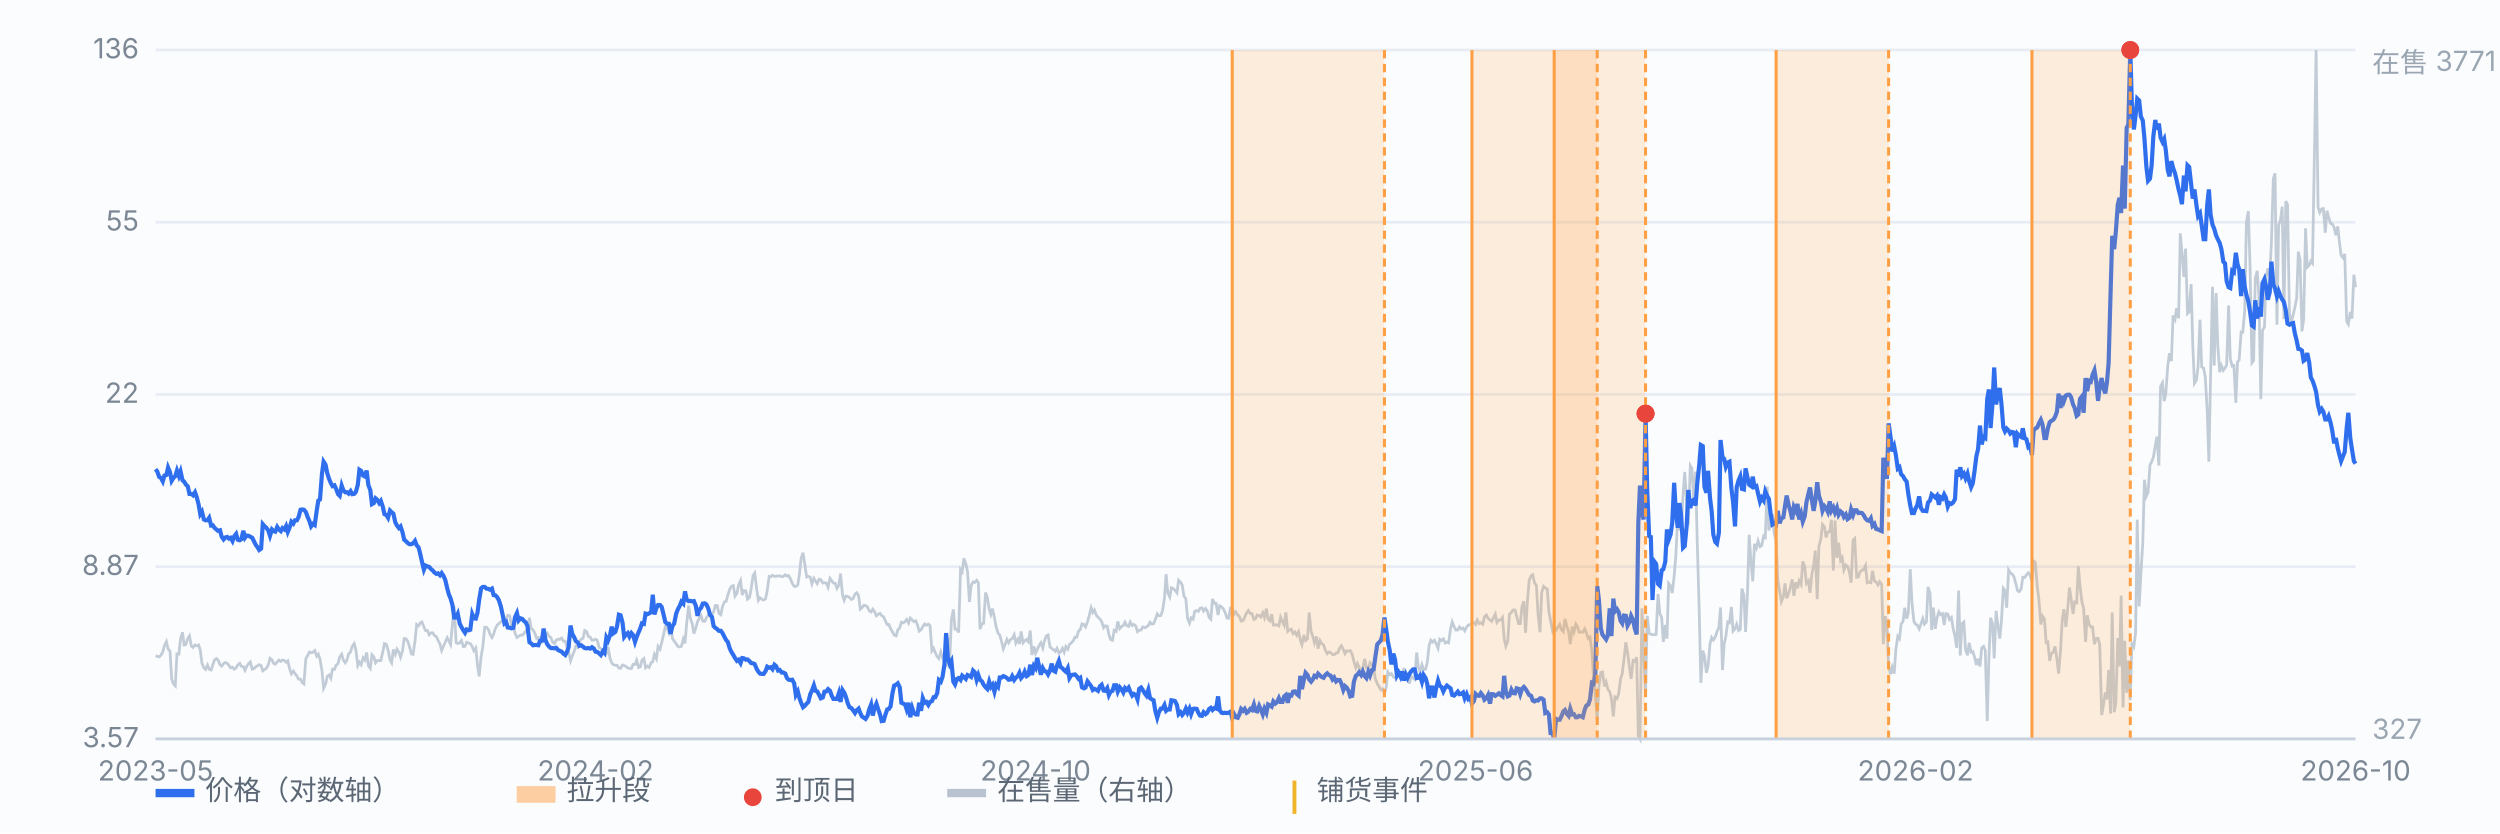
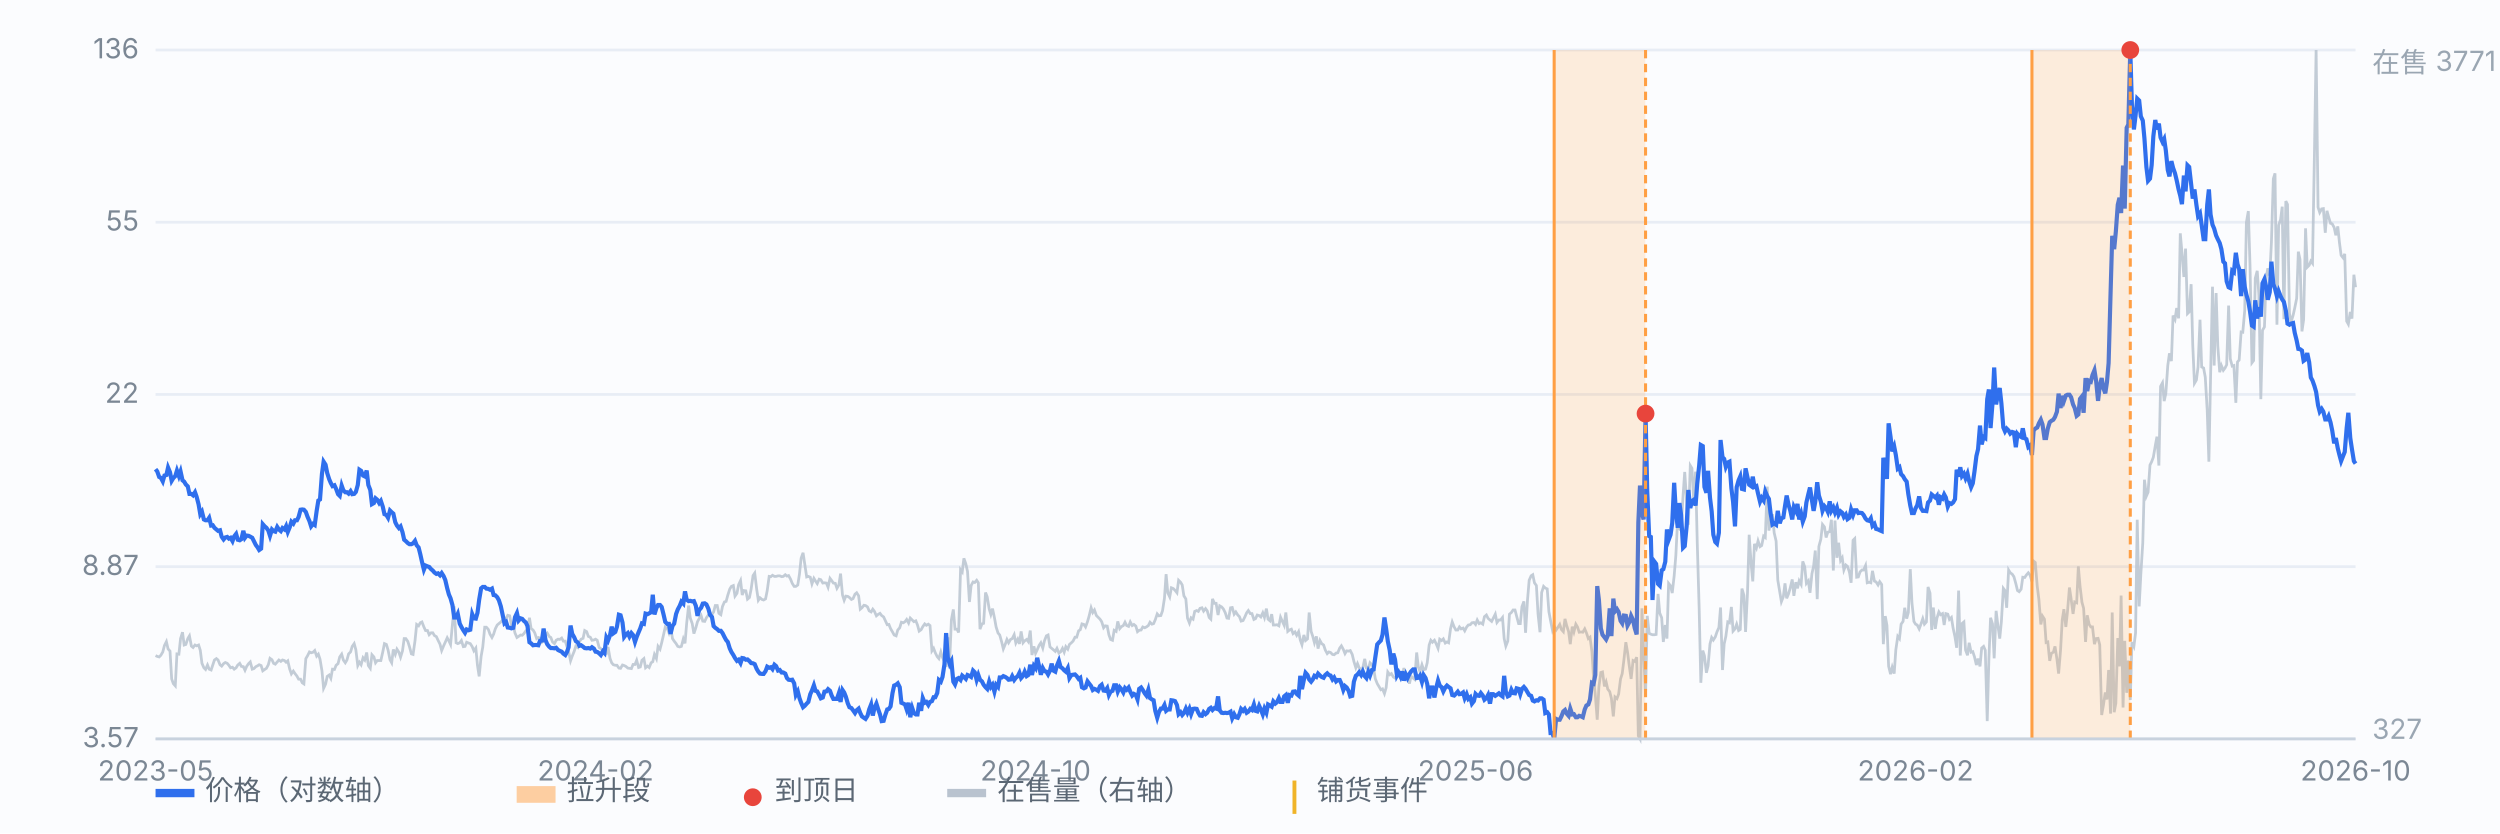
<svg xmlns="http://www.w3.org/2000/svg" viewBox="0 0 900 300" preserveAspectRatio="xMidYMid meet" style="width:100%;max-width:900px;height:auto;display:block" font-family="-apple-system,Segoe UI,Microsoft YaHei,sans-serif" font-size="10">
  <rect x="0" y="0" width="900" height="300" fill="#fbfcfe" />
  <line x1="56" y1="266.0" x2="848" y2="266.0" stroke="#e8edf5" stroke-width="1" />
  <text x="50" y="269.0" text-anchor="end" fill="#7b8794">3.57</text>
  <line x1="56" y1="204.0" x2="848" y2="204.0" stroke="#e8edf5" stroke-width="1" />
  <text x="50" y="207.0" text-anchor="end" fill="#7b8794">8.87</text>
  <line x1="56" y1="142.0" x2="848" y2="142.0" stroke="#e8edf5" stroke-width="1" />
  <text x="50" y="145.0" text-anchor="end" fill="#7b8794">22</text>
  <line x1="56" y1="80.0" x2="848" y2="80.0" stroke="#e8edf5" stroke-width="1" />
  <text x="50" y="83.0" text-anchor="end" fill="#7b8794">55</text>
  <line x1="56" y1="18.0" x2="848" y2="18.0" stroke="#e8edf5" stroke-width="1" />
  <text x="50" y="21.0" text-anchor="end" fill="#7b8794">136</text>
  <path d="M56.0 236.0 L56.6 236.3 L57.3 236.5 L57.9 235.9 L58.6 234.7 L59.2 232.4 L59.9 231.0 L60.5 233.6 L61.2 234.4 L61.8 244.4 L62.4 246.1 L63.1 246.9 L63.7 235.4 L64.4 235.5 L65.0 229.9 L65.7 227.6 L66.3 232.2 L66.9 232.0 L67.6 229.9 L68.2 228.9 L68.9 232.6 L69.5 233.1 L70.2 232.2 L70.8 232.5 L71.5 232.2 L72.1 234.1 L72.7 238.8 L73.4 240.4 L74.0 241.0 L74.7 239.4 L75.3 240.9 L76.0 241.2 L76.6 239.4 L77.2 237.6 L77.9 237.1 L78.5 237.6 L79.2 239.3 L79.8 239.8 L80.5 238.9 L81.1 238.5 L81.8 238.8 L82.4 239.5 L83.0 240.4 L83.7 240.2 L84.3 240.9 L85.0 240.4 L85.6 239.4 L86.3 238.8 L86.9 239.9 L87.6 240.0 L88.2 241.3 L88.8 239.9 L89.5 238.9 L90.1 238.3 L90.8 240.9 L91.4 240.7 L92.1 240.0 L92.7 239.7 L93.3 239.3 L94.0 239.6 L94.6 241.5 L95.3 241.0 L95.9 240.6 L96.6 239.3 L97.2 237.0 L97.9 237.5 L98.5 238.8 L99.1 239.1 L99.8 238.3 L100.4 237.6 L101.1 238.1 L101.7 237.6 L102.4 237.8 L103.0 238.4 L103.6 237.9 L104.3 240.9 L104.9 242.6 L105.6 241.6 L106.2 242.5 L106.9 243.4 L107.5 244.5 L108.2 244.5 L108.8 245.8 L109.4 246.2 L110.1 237.1 L110.7 236.1 L111.4 234.7 L112.0 235.0 L112.7 234.8 L113.3 234.2 L114.0 236.2 L114.6 235.5 L115.2 237.3 L115.9 241.5 L116.5 247.8 L117.2 246.3 L117.8 243.5 L118.5 243.0 L119.1 244.2 L119.7 240.9 L120.4 241.0 L121.0 239.5 L121.7 238.9 L122.3 236.5 L123.0 235.5 L123.6 237.6 L124.3 238.6 L124.9 237.6 L125.5 235.4 L126.2 234.7 L126.8 232.7 L127.5 231.7 L128.1 233.9 L128.8 239.6 L129.4 238.4 L130.0 239.3 L130.7 236.8 L131.3 237.6 L132.0 234.9 L132.6 239.6 L133.3 240.6 L133.9 235.7 L134.6 236.5 L135.2 238.6 L135.8 237.8 L136.5 237.8 L137.1 237.8 L137.8 234.7 L138.4 231.7 L139.1 232.0 L139.7 234.0 L140.4 237.5 L141.0 238.6 L141.6 233.8 L142.3 235.6 L142.9 233.7 L143.6 234.8 L144.2 236.6 L144.9 234.3 L145.5 229.9 L146.1 229.9 L146.8 230.9 L147.4 232.8 L148.1 235.4 L148.7 235.6 L149.4 230.7 L150.0 224.8 L150.7 225.3 L151.3 224.2 L151.9 223.9 L152.6 225.7 L153.2 227.0 L153.9 227.0 L154.5 228.5 L155.2 227.8 L155.8 227.8 L156.4 228.8 L157.1 229.2 L157.7 230.5 L158.4 231.9 L159.0 234.2 L159.7 232.5 L160.3 231.2 L161.0 229.6 L161.6 230.7 L162.2 232.0 L162.9 224.5 L163.5 218.3 L164.2 231.4 L164.8 231.7 L165.5 231.4 L166.1 230.6 L166.8 232.8 L167.4 232.7 L168.0 231.2 L168.7 231.5 L169.3 231.7 L170.0 232.8 L170.6 234.3 L171.3 233.3 L171.9 239.6 L172.5 243.5 L173.2 236.3 L173.8 232.9 L174.5 225.8 L175.1 225.8 L175.8 226.6 L176.4 228.3 L177.1 229.5 L177.7 228.3 L178.3 226.4 L179.0 225.0 L179.6 224.5 L180.3 223.9 L180.9 223.3 L181.6 222.7 L182.2 222.6 L182.8 221.5 L183.5 221.7 L184.1 225.0 L184.8 225.4 L185.4 227.9 L186.1 229.5 L186.7 229.1 L187.4 228.6 L188.0 228.7 L188.6 228.1 L189.3 227.1 L189.9 226.8 L190.6 222.4 L191.2 226.3 L191.9 226.8 L192.5 227.8 L193.2 229.9 L193.8 229.5 L194.4 229.7 L195.1 231.2 L195.7 230.7 L196.4 228.4 L197.0 227.9 L197.7 229.1 L198.3 229.5 L198.9 231.1 L199.6 231.7 L200.2 230.5 L200.9 230.1 L201.5 230.2 L202.2 229.7 L202.8 230.8 L203.5 230.8 L204.1 232.8 L204.7 234.5 L205.4 237.9 L206.0 236.2 L206.7 234.5 L207.3 232.6 L208.0 233.1 L208.6 231.0 L209.2 230.1 L209.9 229.8 L210.5 227.0 L211.2 227.4 L211.8 229.1 L212.5 229.4 L213.1 230.5 L213.8 230.4 L214.4 230.1 L215.0 230.5 L215.7 233.1 L216.3 233.5 L217.0 233.9 L217.6 234.7 L218.3 235.2 L218.9 232.9 L219.6 237.0 L220.2 238.6 L220.8 239.3 L221.5 239.5 L222.1 239.5 L222.8 240.5 L223.4 240.6 L224.1 239.4 L224.7 239.6 L225.3 239.9 L226.0 240.5 L226.6 240.6 L227.3 240.7 L227.9 239.2 L228.6 239.2 L229.2 237.7 L229.9 240.3 L230.5 240.1 L231.1 237.7 L231.8 237.1 L232.4 240.4 L233.1 239.8 L233.7 240.3 L234.4 238.6 L235.0 238.2 L235.6 235.6 L236.3 237.1 L236.9 232.7 L237.6 233.7 L238.2 231.4 L238.9 228.4 L239.5 225.7 L240.2 226.2 L240.8 227.8 L241.4 225.6 L242.1 229.9 L242.7 230.8 L243.4 231.7 L244.0 232.7 L244.7 232.9 L245.3 232.7 L246.0 230.0 L246.6 231.6 L247.2 224.4 L247.9 218.0 L248.5 222.5 L249.2 224.5 L249.8 228.1 L250.5 226.0 L251.1 223.8 L251.7 222.7 L252.4 221.6 L253.0 223.6 L253.7 223.7 L254.3 222.4 L255.0 221.4 L255.6 221.0 L256.3 221.2 L256.9 220.3 L257.5 218.0 L258.2 218.0 L258.8 220.8 L259.5 221.3 L260.1 218.3 L260.8 216.7 L261.4 216.5 L262.0 214.3 L262.7 212.1 L263.3 211.1 L264.0 210.8 L264.6 214.6 L265.3 213.6 L265.9 210.5 L266.6 209.0 L267.2 214.2 L267.8 212.6 L268.5 212.7 L269.1 215.7 L269.8 215.1 L270.4 212.1 L271.1 207.2 L271.7 206.3 L272.4 212.1 L273.0 216.1 L273.6 215.2 L274.3 215.8 L274.9 216.0 L275.6 215.6 L276.2 212.6 L276.9 207.5 L277.5 207.6 L278.1 207.1 L278.8 207.5 L279.4 207.5 L280.1 207.3 L280.7 207.3 L281.4 207.6 L282.0 207.5 L282.7 206.9 L283.3 207.4 L283.9 207.2 L284.6 208.5 L285.2 210.0 L285.9 211.1 L286.5 211.1 L287.2 210.6 L287.8 206.7 L288.4 201.0 L289.1 199.0 L289.7 203.0 L290.4 207.7 L291.0 207.5 L291.7 207.8 L292.3 210.2 L293.0 208.2 L293.6 209.2 L294.2 210.1 L294.9 208.5 L295.5 208.7 L296.2 209.9 L296.8 209.8 L297.5 209.9 L298.1 211.4 L298.8 208.2 L299.4 209.0 L300.0 209.9 L300.7 210.0 L301.3 211.8 L302.0 210.6 L302.6 206.5 L303.3 214.2 L303.9 216.1 L304.5 214.6 L305.2 214.7 L305.8 215.1 L306.5 215.8 L307.1 215.5 L307.8 213.9 L308.4 213.4 L309.1 214.5 L309.7 219.3 L310.3 218.8 L311.0 217.9 L311.6 218.0 L312.3 218.5 L312.9 219.9 L313.6 220.3 L314.2 219.3 L314.8 220.1 L315.5 221.7 L316.1 221.2 L316.8 220.8 L317.4 221.6 L318.1 222.1 L318.7 223.4 L319.4 224.9 L320.0 224.8 L320.6 226.3 L321.3 227.5 L321.9 228.6 L322.6 228.9 L323.2 226.8 L323.9 226.0 L324.5 224.0 L325.2 224.2 L325.8 223.8 L326.4 223.0 L327.1 224.3 L327.7 222.5 L328.4 223.2 L329.0 223.8 L329.7 223.5 L330.3 225.0 L330.9 227.2 L331.6 226.7 L332.2 225.6 L332.9 224.6 L333.5 225.1 L334.2 224.7 L334.8 225.2 L335.5 234.3 L336.1 233.4 L336.7 235.0 L337.4 236.4 L338.0 237.1 L338.7 234.7 L339.3 236.7 L340.0 238.1 L340.6 240.1 L341.2 229.4 L341.9 237.7 L342.5 223.2 L343.2 219.4 L343.8 226.5 L344.5 226.5 L345.1 227.7 L345.8 205.1 L346.4 205.9 L347.0 201.0 L347.7 203.0 L348.3 205.7 L349.0 216.7 L349.6 210.8 L350.3 209.5 L350.9 209.7 L351.6 208.9 L352.2 209.8 L352.8 226.5 L353.5 224.6 L354.1 224.4 L354.8 213.3 L355.4 214.9 L356.1 219.2 L356.7 221.2 L357.3 219.1 L358.0 222.4 L358.6 225.7 L359.3 227.9 L359.9 228.6 L360.6 231.1 L361.2 233.6 L361.9 231.9 L362.5 230.2 L363.1 231.4 L363.8 230.2 L364.4 229.9 L365.1 228.5 L365.7 231.5 L366.4 230.1 L367.0 231.8 L367.6 227.3 L368.3 231.4 L368.9 230.7 L369.6 230.2 L370.2 231.0 L370.9 227.0 L371.5 235.8 L372.2 232.7 L372.8 235.2 L373.4 233.9 L374.1 232.3 L374.7 231.4 L375.4 233.3 L376.0 230.7 L376.7 228.9 L377.3 228.6 L378.0 232.9 L378.6 233.4 L379.2 233.9 L379.9 234.5 L380.5 233.4 L381.2 235.1 L381.8 234.7 L382.5 233.4 L383.1 234.8 L383.7 232.8 L384.4 233.7 L385.0 232.0 L385.7 231.4 L386.3 230.8 L387.0 229.4 L387.6 229.4 L388.3 227.1 L388.9 226.7 L389.5 224.6 L390.2 224.8 L390.8 225.7 L391.5 223.8 L392.1 221.7 L392.8 218.8 L393.4 220.5 L394.0 219.6 L394.7 221.6 L395.3 222.2 L396.0 222.9 L396.6 223.8 L397.3 226.0 L397.9 225.3 L398.6 225.4 L399.2 228.5 L399.8 230.2 L400.5 230.5 L401.1 226.9 L401.8 227.3 L402.4 223.7 L403.1 226.3 L403.7 225.6 L404.4 225.2 L405.0 224.0 L405.6 225.2 L406.3 225.5 L406.9 223.9 L407.6 225.2 L408.2 224.8 L408.9 225.4 L409.5 227.4 L410.1 226.9 L410.8 226.8 L411.4 225.7 L412.1 226.0 L412.7 225.7 L413.4 225.2 L414.0 224.0 L414.7 224.7 L415.3 224.5 L415.9 223.1 L416.6 221.0 L417.2 221.7 L417.9 221.6 L418.5 219.9 L419.2 215.4 L419.8 206.7 L420.4 213.4 L421.1 214.9 L421.7 211.6 L422.4 211.9 L423.0 212.5 L423.7 213.4 L424.3 208.9 L425.0 209.6 L425.6 210.6 L426.2 214.5 L426.9 215.6 L427.5 222.5 L428.2 224.3 L428.8 222.4 L429.5 222.9 L430.1 220.1 L430.8 219.8 L431.4 220.1 L432.0 219.0 L432.7 218.8 L433.3 220.0 L434.0 219.1 L434.6 219.9 L435.3 222.3 L435.9 222.9 L436.5 215.6 L437.2 217.2 L437.8 217.2 L438.5 221.4 L439.1 218.1 L439.8 218.5 L440.4 219.2 L441.1 220.6 L441.7 222.5 L442.3 222.6 L443.0 218.8 L443.6 218.7 L444.3 221.1 L444.9 220.3 L445.6 221.4 L446.2 222.0 L446.8 223.6 L447.5 223.4 L448.1 222.2 L448.8 220.6 L449.4 219.8 L450.1 220.9 L450.7 220.9 L451.4 223.0 L452.0 222.7 L452.6 221.4 L453.3 221.6 L453.9 222.1 L454.6 220.6 L455.2 222.3 L455.9 219.1 L456.5 222.9 L457.2 223.5 L457.8 221.1 L458.4 225.0 L459.1 225.0 L459.7 224.9 L460.4 225.3 L461.0 222.2 L461.7 223.8 L462.3 225.1 L462.9 220.5 L463.6 227.3 L464.2 226.8 L464.9 226.5 L465.5 228.1 L466.2 227.5 L466.8 228.7 L467.5 227.4 L468.1 230.4 L468.7 232.1 L469.4 228.6 L470.0 230.6 L470.7 230.0 L471.3 220.5 L472.0 227.3 L472.6 229.1 L473.2 231.4 L473.9 229.1 L474.5 233.5 L475.2 230.6 L475.8 231.7 L476.5 232.2 L477.1 234.0 L477.8 235.3 L478.4 234.7 L479.0 234.9 L479.7 235.6 L480.3 235.7 L481.0 235.1 L481.6 235.0 L482.3 233.3 L482.9 232.5 L483.6 233.8 L484.2 235.3 L484.8 234.3 L485.5 234.4 L486.1 234.2 L486.8 235.6 L487.4 238.1 L488.1 240.4 L488.7 238.9 L489.3 240.4 L490.0 241.0 L490.6 240.4 L491.3 237.2 L491.9 240.5 L492.6 240.8 L493.2 238.6 L493.9 239.3 L494.5 240.6 L495.1 244.3 L495.8 246.1 L496.4 247.1 L497.1 248.3 L497.7 248.0 L498.4 249.7 L499.0 247.6 L499.6 241.9 L500.3 242.9 L500.9 242.5 L501.6 243.7 L502.2 244.1 L502.9 243.5 L503.5 242.1 L504.2 242.7 L504.8 243.5 L505.4 240.5 L506.1 243.2 L506.7 243.7 L507.4 246.1 L508.0 243.4 L508.7 244.1 L509.3 244.6 L510.0 234.9 L510.6 240.1 L511.2 241.8 L511.9 239.3 L512.5 241.1 L513.2 240.9 L513.8 238.6 L514.5 232.2 L515.1 230.5 L515.7 231.2 L516.4 230.5 L517.0 231.7 L517.7 233.4 L518.3 230.1 L519.0 230.6 L519.6 230.0 L520.3 231.5 L520.9 231.1 L521.5 231.4 L522.2 226.3 L522.8 223.9 L523.5 225.7 L524.1 226.8 L524.8 226.8 L525.4 225.7 L526.0 226.4 L526.7 226.1 L527.3 227.1 L528.0 225.7 L528.6 225.0 L529.3 224.9 L529.9 224.2 L530.6 224.1 L531.2 224.8 L531.8 223.2 L532.5 224.5 L533.1 224.2 L533.8 224.7 L534.4 222.0 L535.1 221.4 L535.7 222.6 L536.4 223.2 L537.0 223.7 L537.6 222.5 L538.3 221.1 L538.9 224.1 L539.6 223.2 L540.2 223.2 L540.9 222.3 L541.5 229.9 L542.1 232.6 L542.8 230.8 L543.4 221.1 L544.1 220.5 L544.7 219.6 L545.4 219.6 L546.0 221.9 L546.7 224.5 L547.3 224.5 L547.9 218.4 L548.6 216.5 L549.2 227.8 L549.9 216.0 L550.5 208.9 L551.2 207.3 L551.8 206.9 L552.4 209.8 L553.1 210.8 L553.7 221.1 L554.4 227.6 L555.0 213.3 L555.7 211.1 L556.3 211.7 L557.0 212.0 L557.6 220.2 L558.2 223.4 L558.9 226.9 L559.5 225.4 L560.2 226.8 L560.8 225.9 L561.5 224.8 L562.1 226.6 L562.8 227.4 L563.4 222.8 L564.0 225.2 L564.7 227.4 L565.3 231.9 L566.0 225.6 L566.6 227.5 L567.3 224.7 L567.9 225.7 L568.5 227.6 L569.2 227.5 L569.8 227.6 L570.5 226.4 L571.1 227.8 L571.8 229.9 L572.4 229.4 L573.1 234.6 L573.7 244.3 L574.3 250.0 L575.0 259.1 L575.6 247.3 L576.3 242.1 L576.9 241.9 L577.6 247.1 L578.2 245.5 L578.8 248.1 L579.5 249.0 L580.1 251.4 L580.8 257.9 L581.4 250.9 L582.1 251.5 L582.7 249.9 L583.4 244.4 L584.0 242.5 L584.6 237.6 L585.3 231.2 L585.9 234.7 L586.6 240.2 L587.2 244.4 L587.9 237.8 L588.5 238.1 L589.2 236.6 L589.8 264.9 L590.4 266.0 L591.1 219.0 L591.7 234.4 L592.4 250.2 L593.0 221.7 L593.7 228.0 L594.3 228.3 L594.9 228.5 L595.6 228.5 L596.2 228.4 L596.9 213.8 L597.5 220.7 L598.2 222.4 L598.8 231.1 L599.5 225.0 L600.1 229.9 L600.7 210.0 L601.4 210.9 L602.0 213.5 L602.7 207.3 L603.3 200.0 L604.0 186.1 L604.6 190.4 L605.2 190.9 L605.9 178.4 L606.5 169.9 L607.2 180.7 L607.8 188.9 L608.5 167.6 L609.1 168.6 L609.8 181.5 L610.4 169.8 L611.0 195.0 L611.7 219.2 L612.3 245.8 L613.0 234.2 L613.6 236.1 L614.3 242.2 L614.9 239.7 L615.6 231.8 L616.2 229.5 L616.8 230.4 L617.5 229.3 L618.1 227.5 L618.8 225.9 L619.4 218.7 L620.1 241.2 L620.7 231.8 L621.3 229.1 L622.0 223.9 L622.6 224.2 L623.3 218.5 L623.9 227.2 L624.6 226.4 L625.2 224.7 L625.9 227.0 L626.5 226.6 L627.1 211.9 L627.8 214.3 L628.4 227.5 L629.1 213.3 L629.7 192.5 L630.4 202.9 L631.0 209.3 L631.6 195.8 L632.3 197.3 L632.9 194.7 L633.6 196.8 L634.2 196.4 L634.9 193.0 L635.5 193.5 L636.2 175.2 L636.8 191.0 L637.4 188.0 L638.1 185.1 L638.7 191.8 L639.4 194.8 L640.0 208.8 L640.7 213.0 L641.3 216.6 L642.0 214.8 L642.6 210.0 L643.2 215.4 L643.9 213.7 L644.5 211.6 L645.2 208.6 L645.8 214.5 L646.5 209.6 L647.1 211.8 L647.7 209.1 L648.4 210.4 L649.0 202.1 L649.7 204.1 L650.3 210.0 L651.0 209.1 L651.6 213.4 L652.3 206.5 L652.9 203.8 L653.5 198.2 L654.2 215.7 L654.8 196.7 L655.5 194.1 L656.1 188.8 L656.8 189.7 L657.4 193.5 L658.0 191.6 L658.7 191.4 L659.3 187.1 L660.0 205.4 L660.6 187.4 L661.3 200.8 L661.9 195.4 L662.6 201.8 L663.2 200.8 L663.8 205.2 L664.5 203.4 L665.1 203.9 L665.8 206.0 L666.4 209.8 L667.1 194.5 L667.7 193.9 L668.4 207.8 L669.0 207.7 L669.6 205.9 L670.3 205.2 L670.9 205.2 L671.6 203.6 L672.2 209.8 L672.9 209.6 L673.5 209.8 L674.1 205.5 L674.8 209.2 L675.4 209.5 L676.1 210.6 L676.7 209.4 L677.4 210.4 L678.0 231.9 L678.7 221.8 L679.3 225.2 L679.9 239.8 L680.6 242.7 L681.2 240.2 L681.9 242.5 L682.5 233.9 L683.2 229.1 L683.8 229.9 L684.4 224.7 L685.1 223.7 L685.7 218.8 L686.4 222.7 L687.0 220.5 L687.7 204.9 L688.3 217.0 L689.0 223.7 L689.6 224.7 L690.2 225.0 L690.9 226.4 L691.5 224.8 L692.2 222.7 L692.8 224.7 L693.5 223.9 L694.1 211.3 L694.8 213.5 L695.4 226.8 L696.0 218.7 L696.7 226.4 L697.3 222.5 L698.0 220.3 L698.6 221.3 L699.3 220.9 L699.9 225.0 L700.5 220.9 L701.2 221.1 L701.8 223.0 L702.5 222.3 L703.1 226.0 L703.8 229.3 L704.4 233.2 L705.1 212.6 L705.7 236.0 L706.3 224.5 L707.0 223.9 L707.6 234.0 L708.3 235.9 L708.9 231.4 L709.6 234.8 L710.2 234.6 L710.8 236.4 L711.5 239.4 L712.1 237.1 L712.8 239.9 L713.4 233.3 L714.1 232.7 L714.7 234.1 L715.4 259.6 L716.0 237.2 L716.6 222.4 L717.3 224.6 L717.9 237.0 L718.6 219.9 L719.2 224.9 L719.9 229.9 L720.5 223.7 L721.2 211.8 L721.8 212.6 L722.4 218.8 L723.1 205.2 L723.7 206.2 L724.4 206.7 L725.0 207.6 L725.7 210.1 L726.3 212.6 L726.9 213.0 L727.6 212.1 L728.2 207.8 L728.9 207.9 L729.5 207.0 L730.2 206.2 L730.8 207.0 L731.5 209.3 L732.1 202.0 L732.7 202.5 L733.4 211.0 L734.0 215.8 L734.7 224.8 L735.3 221.8 L736.0 222.9 L736.6 231.3 L737.2 231.1 L737.9 237.9 L738.5 235.2 L739.2 234.8 L739.8 232.7 L740.5 237.3 L741.1 242.5 L741.8 234.0 L742.4 223.2 L743.0 219.3 L743.7 225.7 L744.3 220.1 L745.0 211.5 L745.6 215.6 L746.3 221.0 L746.9 216.7 L747.6 217.0 L748.2 203.9 L748.8 210.9 L749.5 216.8 L750.1 219.0 L750.8 231.1 L751.4 221.5 L752.1 224.8 L752.7 225.7 L753.3 225.7 L754.0 231.9 L754.6 229.9 L755.3 229.8 L755.9 232.1 L756.6 257.4 L757.2 254.0 L757.9 249.3 L758.5 251.8 L759.1 241.2 L759.8 256.9 L760.4 220.5 L761.1 256.4 L761.7 253.2 L762.4 229.7 L763.0 239.9 L763.6 214.4 L764.3 254.7 L764.9 230.7 L765.6 249.4 L766.2 237.8 L766.9 252.0 L767.5 231.2 L768.2 232.7 L768.8 227.9 L769.4 187.1 L770.1 218.3 L770.7 206.7 L771.4 195.4 L772.0 172.7 L772.7 178.6 L773.3 177.2 L774.0 167.4 L774.6 166.2 L775.2 164.6 L775.9 160.5 L776.5 157.2 L777.2 167.6 L777.8 139.1 L778.5 137.8 L779.1 144.4 L779.7 141.6 L780.4 131.6 L781.0 127.2 L781.7 130.0 L782.3 113.6 L783.0 115.0 L783.6 110.9 L784.3 114.6 L784.9 84.0 L785.5 90.9 L786.2 99.7 L786.8 89.5 L787.5 112.9 L788.1 112.3 L788.8 102.3 L789.4 124.4 L790.0 138.0 L790.7 136.8 L791.3 132.1 L792.0 115.1 L792.6 132.1 L793.3 132.5 L793.9 135.8 L794.6 147.8 L795.2 166.2 L795.8 136.0 L796.5 103.2 L797.1 131.6 L797.8 105.5 L798.4 124.5 L799.1 134.0 L799.7 131.6 L800.4 133.3 L801.0 132.5 L801.6 131.3 L802.3 110.0 L802.9 129.2 L803.6 131.8 L804.2 131.6 L804.9 145.0 L805.5 130.3 L806.1 129.6 L806.8 119.5 L807.4 119.6 L808.1 111.8 L808.7 80.1 L809.4 76.0 L810.0 95.4 L810.7 130.6 L811.3 129.8 L811.9 100.2 L812.6 97.5 L813.2 106.2 L813.9 143.7 L814.5 118.9 L815.2 117.7 L815.8 100.1 L816.4 96.6 L817.1 99.2 L817.7 87.5 L818.4 64.4 L819.0 62.4 L819.7 116.9 L820.3 81.1 L821.0 79.1 L821.6 74.4 L822.2 114.9 L822.9 72.4 L823.5 73.6 L824.2 112.8 L824.8 115.9 L825.5 113.6 L826.1 110.9 L826.8 107.4 L827.4 90.6 L828.0 93.4 L828.7 119.3 L829.3 115.1 L830.0 82.2 L830.6 96.2 L831.3 95.5 L831.9 94.0 L832.5 94.8 L833.2 55.2 L833.8 18.0 L834.5 74.6 L835.1 76.5 L835.8 75.2 L836.4 75.1 L837.1 83.8 L837.7 75.9 L838.3 78.1 L839.0 80.4 L839.6 80.6 L840.3 81.9 L840.9 84.7 L841.6 81.5 L842.2 87.3 L842.8 91.9 L843.5 92.8 L844.1 91.4 L844.8 115.6 L845.4 116.7 L846.1 112.3 L846.7 114.7 L847.4 98.9 L848.0 103.4" fill="none" stroke="#b9c3cf" stroke-width="1" opacity="0.85" />
  <text x="854" y="26" fill="#9aa6b2">在售 3771</text>
  <text x="854" y="266" fill="#9aa6b2">327</text>
  <path d="M56.0 168.9 L56.6 169.7 L57.3 171.7 L57.9 172.0 L58.6 173.3 L59.2 171.2 L59.9 171.0 L60.5 168.3 L61.2 170.0 L61.8 173.1 L62.4 172.1 L63.1 171.4 L63.7 169.4 L64.4 171.4 L65.0 169.7 L65.7 172.9 L66.3 173.4 L66.9 174.4 L67.6 175.1 L68.2 177.8 L68.9 177.8 L69.5 178.3 L70.2 177.2 L70.8 178.9 L71.5 181.6 L72.1 185.1 L72.7 184.2 L73.4 187.0 L74.0 187.3 L74.7 187.3 L75.3 186.4 L76.0 189.2 L76.6 189.1 L77.2 190.0 L77.9 190.6 L78.5 191.1 L79.2 190.9 L79.8 193.2 L80.5 194.2 L81.1 193.5 L81.8 193.3 L82.4 193.9 L83.0 193.6 L83.7 194.8 L84.3 193.1 L85.0 192.2 L85.6 194.3 L86.3 194.5 L86.9 194.1 L87.6 191.1 L88.2 193.6 L88.8 192.8 L89.5 192.9 L90.1 193.2 L90.8 193.6 L91.4 194.8 L92.1 196.2 L92.7 197.0 L93.3 198.0 L94.0 197.5 L94.6 188.7 L95.3 189.5 L95.9 190.0 L96.6 191.0 L97.2 192.9 L97.9 190.6 L98.5 191.2 L99.1 191.4 L99.8 189.7 L100.4 190.6 L101.1 191.2 L101.7 190.1 L102.4 190.6 L103.0 189.4 L103.6 191.5 L104.3 189.8 L104.9 187.8 L105.6 188.5 L106.2 187.3 L106.9 187.3 L107.5 186.1 L108.2 183.5 L108.8 183.4 L109.4 183.5 L110.1 184.3 L110.7 186.0 L111.4 187.6 L112.0 189.5 L112.7 188.6 L113.3 189.0 L114.0 183.9 L114.6 180.2 L115.2 179.8 L115.9 170.6 L116.5 166.2 L117.2 167.3 L117.8 170.3 L118.5 172.5 L119.1 173.9 L119.7 175.0 L120.4 174.7 L121.0 176.0 L121.7 177.9 L122.3 178.5 L123.0 174.8 L123.6 176.5 L124.3 177.2 L124.9 177.2 L125.5 177.7 L126.2 176.8 L126.8 177.9 L127.5 177.8 L128.1 177.1 L128.8 174.6 L129.4 169.1 L130.0 169.5 L130.7 171.2 L131.3 171.5 L132.0 169.4 L132.6 174.6 L133.3 176.4 L133.9 181.5 L134.6 181.1 L135.2 179.4 L135.8 179.9 L136.5 181.1 L137.1 180.3 L137.8 182.4 L138.4 185.1 L139.1 185.4 L139.7 186.4 L140.4 183.8 L141.0 184.4 L141.6 184.9 L142.3 188.0 L142.9 189.2 L143.6 190.1 L144.2 189.5 L144.9 191.6 L145.5 194.3 L146.1 194.8 L146.8 195.5 L147.4 195.9 L148.1 195.9 L148.7 195.6 L149.4 194.7 L150.0 196.3 L150.7 197.1 L151.3 199.5 L151.9 202.2 L152.6 205.1 L153.2 203.6 L153.9 203.9 L154.5 204.1 L155.2 204.9 L155.8 205.4 L156.4 206.1 L157.1 206.6 L157.7 206.4 L158.4 207.1 L159.0 206.3 L159.7 207.4 L160.3 208.8 L161.0 211.8 L161.6 214.0 L162.2 215.4 L162.9 217.9 L163.5 222.3 L164.2 222.3 L164.8 221.0 L165.5 224.5 L166.1 225.7 L166.8 226.9 L167.4 227.8 L168.0 226.6 L168.7 226.9 L169.3 226.7 L170.0 221.1 L170.6 222.6 L171.3 222.7 L171.9 220.6 L172.5 215.9 L173.2 211.8 L173.8 211.3 L174.5 211.3 L175.1 211.9 L175.8 212.0 L176.4 212.3 L177.1 211.9 L177.7 214.2 L178.3 214.3 L179.0 215.0 L179.6 216.1 L180.3 218.3 L180.9 221.1 L181.6 224.4 L182.2 223.9 L182.8 225.9 L183.5 226.0 L184.1 226.2 L184.8 226.0 L185.4 222.2 L186.1 220.7 L186.7 223.4 L187.4 222.6 L188.0 222.8 L188.6 223.5 L189.3 224.1 L189.9 225.4 L190.6 231.2 L191.2 231.6 L191.9 232.3 L192.5 232.2 L193.2 232.2 L193.8 232.3 L194.4 230.7 L195.1 230.6 L195.7 226.3 L196.4 230.5 L197.0 231.9 L197.7 232.8 L198.3 233.3 L198.9 233.3 L199.6 233.4 L200.2 233.2 L200.9 234.0 L201.5 234.3 L202.2 234.6 L202.8 235.3 L203.5 235.8 L204.1 234.7 L204.7 233.0 L205.4 225.2 L206.0 228.2 L206.7 229.4 L207.3 230.8 L208.0 231.3 L208.6 232.5 L209.2 232.3 L209.9 232.8 L210.5 233.3 L211.2 233.4 L211.8 233.3 L212.5 233.5 L213.1 233.0 L213.8 233.5 L214.4 234.6 L215.0 234.7 L215.7 235.2 L216.3 235.8 L217.0 234.5 L217.6 235.1 L218.3 229.5 L218.9 230.6 L219.6 228.7 L220.2 225.6 L220.8 228.0 L221.5 227.5 L222.1 225.6 L222.8 221.3 L223.4 221.5 L224.1 224.1 L224.7 229.3 L225.3 228.5 L226.0 227.9 L226.6 229.2 L227.3 227.9 L227.9 228.6 L228.6 231.1 L229.2 229.3 L229.9 227.6 L230.5 226.2 L231.1 224.4 L231.8 224.6 L232.4 220.9 L233.1 221.1 L233.7 220.8 L234.4 220.4 L235.0 214.1 L235.6 221.2 L236.3 218.9 L236.9 217.8 L237.6 217.8 L238.2 218.5 L238.9 221.3 L239.5 223.9 L240.2 224.6 L240.8 224.6 L241.4 228.2 L242.1 225.3 L242.7 224.5 L243.4 221.0 L244.0 219.4 L244.7 218.1 L245.3 216.6 L246.0 217.3 L246.6 212.9 L247.2 215.9 L247.9 216.4 L248.5 216.3 L249.2 216.5 L249.8 216.4 L250.5 218.1 L251.1 221.7 L251.7 219.6 L252.4 218.8 L253.0 217.3 L253.7 217.2 L254.3 217.6 L255.0 219.1 L255.6 221.3 L256.3 222.1 L256.9 225.4 L257.5 226.0 L258.2 226.5 L258.8 227.1 L259.5 227.1 L260.1 227.9 L260.8 229.3 L261.4 230.4 L262.0 231.1 L262.7 233.4 L263.3 234.7 L264.0 235.8 L264.6 236.9 L265.3 237.9 L265.9 237.5 L266.6 238.7 L267.2 236.9 L267.8 237.0 L268.5 237.5 L269.1 237.4 L269.8 238.0 L270.4 238.7 L271.1 238.8 L271.7 239.1 L272.4 240.8 L273.0 241.8 L273.6 242.5 L274.3 242.6 L274.9 242.6 L275.6 241.6 L276.2 240.0 L276.9 240.4 L277.5 240.2 L278.1 240.9 L278.8 239.3 L279.4 239.8 L280.1 241.4 L280.7 241.2 L281.4 242.1 L282.0 242.1 L282.7 242.5 L283.3 244.1 L283.9 244.7 L284.6 244.8 L285.2 244.7 L285.9 246.0 L286.5 250.2 L287.2 248.9 L287.8 251.3 L288.4 253.0 L289.1 254.6 L289.7 254.1 L290.4 253.3 L291.0 252.7 L291.7 249.9 L292.3 248.6 L293.0 246.7 L293.6 248.7 L294.2 248.9 L294.9 250.2 L295.5 251.4 L296.2 251.1 L296.8 249.0 L297.5 248.9 L298.1 248.1 L298.8 248.7 L299.4 250.4 L300.0 251.6 L300.7 251.6 L301.3 251.6 L302.0 249.5 L302.6 252.7 L303.3 248.4 L303.9 249.3 L304.5 250.8 L305.2 253.2 L305.8 254.6 L306.5 254.9 L307.1 255.7 L307.8 256.7 L308.4 255.7 L309.1 255.1 L309.7 256.7 L310.3 257.9 L311.0 258.4 L311.6 258.8 L312.3 257.7 L312.9 255.4 L313.6 253.6 L314.2 257.6 L314.8 254.9 L315.5 253.3 L316.1 255.2 L316.8 257.2 L317.4 259.6 L318.1 259.5 L318.7 257.4 L319.4 255.4 L320.0 255.2 L320.6 254.3 L321.3 249.5 L321.9 246.8 L322.6 246.5 L323.2 246.0 L323.9 247.4 L324.5 253.0 L325.2 253.3 L325.8 253.6 L326.4 255.4 L327.1 253.0 L327.7 258.2 L328.4 254.9 L329.0 256.7 L329.7 257.2 L330.3 257.2 L330.9 253.0 L331.6 255.9 L332.2 251.3 L332.9 253.0 L333.5 252.7 L334.2 253.8 L334.8 252.7 L335.5 252.4 L336.1 251.0 L336.7 251.0 L337.4 249.5 L338.0 244.8 L338.7 245.4 L339.3 243.7 L340.0 239.2 L340.6 227.9 L341.2 236.7 L341.9 239.1 L342.5 238.0 L343.2 245.4 L343.8 246.4 L344.5 244.4 L345.1 244.1 L345.8 244.8 L346.4 243.2 L347.0 243.7 L347.7 244.4 L348.3 243.0 L349.0 243.3 L349.6 243.7 L350.3 241.4 L350.9 242.0 L351.6 244.8 L352.2 243.0 L352.8 244.7 L353.5 245.3 L354.1 246.5 L354.8 247.4 L355.4 248.0 L356.1 245.4 L356.7 247.3 L357.3 246.5 L358.0 249.0 L358.6 246.5 L359.3 247.3 L359.9 243.9 L360.6 243.9 L361.2 243.4 L361.9 243.7 L362.5 244.1 L363.1 244.7 L363.8 244.6 L364.4 243.4 L365.1 244.8 L365.7 244.0 L366.4 243.4 L367.0 242.2 L367.6 244.1 L368.3 243.3 L368.9 241.8 L369.6 243.4 L370.2 243.0 L370.9 239.3 L371.5 243.0 L372.2 239.7 L372.8 240.5 L373.4 236.8 L374.1 240.0 L374.7 242.9 L375.4 240.5 L376.0 241.6 L376.7 241.8 L377.3 242.8 L378.0 241.4 L378.6 238.9 L379.2 241.4 L379.9 241.8 L380.5 239.6 L381.2 237.9 L381.8 240.1 L382.5 240.6 L383.1 241.3 L383.7 241.8 L384.4 240.5 L385.0 244.1 L385.7 243.0 L386.3 242.9 L387.0 242.8 L387.6 243.4 L388.3 244.4 L388.9 244.0 L389.5 247.4 L390.2 247.8 L390.8 247.5 L391.5 245.3 L392.1 246.1 L392.8 247.0 L393.4 248.4 L394.0 248.0 L394.7 248.3 L395.3 248.7 L396.0 247.0 L396.6 246.5 L397.3 248.6 L397.9 248.7 L398.6 247.7 L399.2 250.2 L399.8 249.0 L400.5 248.7 L401.1 246.7 L401.8 246.7 L402.4 249.0 L403.1 247.4 L403.7 248.1 L404.4 249.3 L405.0 247.7 L405.6 248.3 L406.3 247.5 L406.9 249.0 L407.6 250.4 L408.2 249.8 L408.9 250.2 L409.5 251.8 L410.1 248.0 L410.8 247.5 L411.4 248.4 L412.1 249.6 L412.7 250.4 L413.4 248.3 L414.0 251.3 L414.7 251.8 L415.3 252.1 L415.9 255.9 L416.6 258.4 L417.2 256.4 L417.9 255.1 L418.5 255.1 L419.2 253.8 L419.8 255.9 L420.4 255.4 L421.1 255.4 L421.7 252.1 L422.4 252.2 L423.0 252.4 L423.7 253.8 L424.3 257.1 L425.0 256.4 L425.6 257.4 L426.2 256.7 L426.9 255.1 L427.5 256.6 L428.2 255.1 L428.8 257.1 L429.5 255.2 L430.1 255.1 L430.8 255.2 L431.4 256.6 L432.0 257.6 L432.7 257.7 L433.3 256.4 L434.0 257.1 L434.6 256.6 L435.3 255.2 L435.9 254.8 L436.5 255.6 L437.2 254.9 L437.8 255.1 L438.5 250.7 L439.1 255.7 L439.8 256.6 L440.4 256.7 L441.1 256.6 L441.7 256.7 L442.3 256.6 L443.0 256.2 L443.6 258.6 L444.3 257.1 L444.9 258.2 L445.6 258.4 L446.2 257.1 L446.8 255.2 L447.5 255.9 L448.1 255.2 L448.8 256.6 L449.4 256.2 L450.1 255.2 L450.7 255.6 L451.4 253.6 L452.0 255.9 L452.6 256.1 L453.3 254.1 L453.9 255.4 L454.6 257.2 L455.2 255.1 L455.9 256.6 L456.5 253.6 L457.2 254.0 L457.8 254.4 L458.4 252.5 L459.1 253.3 L459.7 252.8 L460.4 251.3 L461.0 252.7 L461.7 252.7 L462.3 250.7 L462.9 250.2 L463.6 253.0 L464.2 250.2 L464.9 250.4 L465.5 249.0 L466.2 248.9 L466.8 249.8 L467.5 250.4 L468.1 243.3 L468.7 248.1 L469.4 244.7 L470.0 242.2 L470.7 243.0 L471.3 244.6 L472.0 245.4 L472.6 244.6 L473.2 243.3 L473.9 243.7 L474.5 242.5 L475.2 243.2 L475.8 243.7 L476.5 244.0 L477.1 243.0 L477.8 242.4 L478.4 243.0 L479.0 243.2 L479.7 244.6 L480.3 243.9 L481.0 245.3 L481.6 244.8 L482.3 244.8 L482.9 246.1 L483.6 248.4 L484.2 247.0 L484.8 247.5 L485.5 248.7 L486.1 250.7 L486.8 250.5 L487.4 245.4 L488.1 243.3 L488.7 242.8 L489.3 242.0 L490.0 243.0 L490.6 241.7 L491.3 243.4 L491.9 244.1 L492.6 241.8 L493.2 243.2 L493.9 241.2 L494.5 241.0 L495.1 236.7 L495.8 232.0 L496.4 231.3 L497.1 230.6 L497.7 228.5 L498.4 222.3 L499.0 226.3 L499.6 230.8 L500.3 234.1 L500.9 239.2 L501.6 235.3 L502.2 237.4 L502.9 243.2 L503.5 242.1 L504.2 243.6 L504.8 241.7 L505.4 245.0 L506.1 242.8 L506.7 244.1 L507.4 242.6 L508.0 241.7 L508.7 241.0 L509.3 241.0 L510.0 244.1 L510.6 244.0 L511.2 243.2 L511.9 245.5 L512.5 243.0 L513.2 244.1 L513.8 246.2 L514.5 251.4 L515.1 247.5 L515.7 247.5 L516.4 251.1 L517.0 247.8 L517.7 245.0 L518.3 246.8 L519.0 247.4 L519.6 248.9 L520.3 247.5 L520.9 246.8 L521.5 247.3 L522.2 247.8 L522.8 250.2 L523.5 250.4 L524.1 249.8 L524.8 249.0 L525.4 249.9 L526.0 249.8 L526.7 249.3 L527.3 251.4 L528.0 249.9 L528.6 251.6 L529.3 251.0 L529.9 253.3 L530.6 252.4 L531.2 249.8 L531.8 250.4 L532.5 250.5 L533.1 249.5 L533.8 250.4 L534.4 251.9 L535.1 251.3 L535.7 250.2 L536.4 253.3 L537.0 249.9 L537.6 249.9 L538.3 250.5 L538.9 250.1 L539.6 249.6 L540.2 250.2 L540.9 250.7 L541.5 243.3 L542.1 249.0 L542.8 250.7 L543.4 250.4 L544.1 248.3 L544.7 249.5 L545.4 249.6 L546.0 247.8 L546.7 248.0 L547.3 249.9 L547.9 248.0 L548.6 247.3 L549.2 248.0 L549.9 249.2 L550.5 250.2 L551.2 250.5 L551.8 252.2 L552.4 252.5 L553.1 252.1 L553.7 252.2 L554.4 251.4 L555.0 251.4 L555.7 251.9 L556.3 256.7 L557.0 256.4 L557.6 257.2 L558.2 263.9 L558.9 263.9 L559.5 266.0 L560.2 258.8 L560.8 259.1 L561.5 259.1 L562.1 257.9 L562.8 256.1 L563.4 255.6 L564.0 256.9 L564.7 257.7 L565.3 255.1 L566.0 257.2 L566.6 257.1 L567.3 258.2 L567.9 258.2 L568.5 257.7 L569.2 257.9 L569.8 258.2 L570.5 255.4 L571.1 254.0 L571.8 253.6 L572.4 251.8 L573.1 245.8 L573.7 246.1 L574.3 243.0 L575.0 211.0 L575.6 215.9 L576.3 226.2 L576.9 228.5 L577.6 229.4 L578.2 230.2 L578.8 228.8 L579.5 219.0 L580.1 229.0 L580.8 215.5 L581.4 220.1 L582.1 219.3 L582.7 220.3 L583.4 223.5 L584.0 224.4 L584.6 221.6 L585.3 221.7 L585.9 225.2 L586.6 223.9 L587.2 221.7 L587.9 223.2 L588.5 226.1 L589.2 228.4 L589.8 188.1 L590.4 174.8 L591.1 184.9 L591.7 187.0 L592.4 148.9 L593.0 176.7 L593.7 193.0 L594.3 193.3 L594.9 216.0 L595.6 202.2 L596.2 203.0 L596.9 210.2 L597.5 210.8 L598.2 205.3 L598.8 204.9 L599.5 202.2 L600.1 190.6 L600.7 194.4 L601.4 192.5 L602.0 188.3 L602.7 173.8 L603.3 184.2 L604.0 190.0 L604.6 181.1 L605.2 185.4 L605.9 197.2 L606.5 196.6 L607.2 189.3 L607.8 176.4 L608.5 182.9 L609.1 180.4 L609.8 179.9 L610.4 182.0 L611.0 174.1 L611.7 167.6 L612.3 160.2 L613.0 160.6 L613.6 175.3 L614.3 177.4 L614.9 169.5 L615.6 179.2 L616.2 184.1 L616.8 192.5 L617.5 195.1 L618.1 195.7 L618.8 191.8 L619.4 158.4 L620.1 164.6 L620.7 165.2 L621.3 168.1 L622.0 166.5 L622.6 166.2 L623.3 175.8 L623.9 180.6 L624.6 189.5 L625.2 175.4 L625.9 172.9 L626.5 171.5 L627.1 176.0 L627.8 176.2 L628.4 168.6 L629.1 171.9 L629.7 174.5 L630.4 175.0 L631.0 171.6 L631.6 175.3 L632.3 175.0 L632.9 177.7 L633.6 180.6 L634.2 179.2 L634.9 180.2 L635.5 176.9 L636.2 178.6 L636.8 179.6 L637.4 184.7 L638.1 188.8 L638.7 188.4 L639.4 188.9 L640.0 183.9 L640.7 188.4 L641.3 186.6 L642.0 186.3 L642.6 182.2 L643.2 178.4 L643.9 181.8 L644.5 183.8 L645.2 187.0 L645.8 182.5 L646.5 183.9 L647.1 181.4 L647.7 187.0 L648.4 184.9 L649.0 187.8 L649.7 185.9 L650.3 180.9 L651.0 177.9 L651.6 175.5 L652.3 180.1 L652.9 183.9 L653.5 180.6 L654.2 173.6 L654.8 178.4 L655.5 180.6 L656.1 183.9 L656.8 182.2 L657.4 182.9 L658.0 184.2 L658.7 180.5 L659.3 183.9 L660.0 182.7 L660.6 184.5 L661.3 182.8 L661.9 185.3 L662.6 184.1 L663.2 184.6 L663.8 186.1 L664.5 185.2 L665.1 186.9 L665.8 186.4 L666.4 183.4 L667.1 185.4 L667.7 183.7 L668.4 183.7 L669.0 184.7 L669.6 184.6 L670.3 184.7 L670.9 185.4 L671.6 186.7 L672.2 187.3 L672.9 187.5 L673.5 186.6 L674.1 189.3 L674.8 188.6 L675.4 190.4 L676.1 190.6 L676.7 190.9 L677.4 191.2 L678.0 164.8 L678.7 168.2 L679.3 172.4 L679.9 152.4 L680.6 157.3 L681.2 162.5 L681.9 160.7 L682.5 163.8 L683.2 168.7 L683.8 168.2 L684.4 170.7 L685.1 171.4 L685.7 172.5 L686.4 173.4 L687.0 177.9 L687.7 182.0 L688.3 184.7 L689.0 184.7 L689.6 183.0 L690.2 181.9 L690.9 178.7 L691.5 182.8 L692.2 183.9 L692.8 183.9 L693.5 184.0 L694.1 180.9 L694.8 180.2 L695.4 178.0 L696.0 178.5 L696.7 179.1 L697.3 178.4 L698.0 181.7 L698.6 179.0 L699.3 179.5 L699.9 178.0 L700.5 179.1 L701.2 182.4 L701.8 181.1 L702.5 181.4 L703.1 180.9 L703.8 179.7 L704.4 169.1 L705.1 171.6 L705.7 168.2 L706.3 171.4 L707.0 170.5 L707.6 172.2 L708.3 170.5 L708.9 173.2 L709.6 175.4 L710.2 174.0 L710.8 169.8 L711.5 164.2 L712.1 161.7 L712.8 153.2 L713.4 160.0 L714.1 157.3 L714.7 157.7 L715.4 143.7 L716.0 140.2 L716.6 154.1 L717.3 145.2 L717.9 132.3 L718.6 145.6 L719.2 142.2 L719.9 139.7 L720.5 145.2 L721.2 153.9 L721.8 155.3 L722.4 154.3 L723.1 155.0 L723.7 156.1 L724.4 155.5 L725.0 155.7 L725.7 161.0 L726.3 156.2 L726.9 156.9 L727.6 157.3 L728.2 154.2 L728.9 157.8 L729.5 158.1 L730.2 160.9 L730.8 160.4 L731.5 163.8 L732.1 155.0 L732.7 154.3 L733.4 153.9 L734.0 152.4 L734.7 151.1 L735.3 152.8 L736.0 157.7 L736.6 157.7 L737.2 154.3 L737.9 152.0 L738.5 151.5 L739.2 151.1 L739.8 150.1 L740.5 148.2 L741.1 141.7 L741.8 146.9 L742.4 142.5 L743.0 144.4 L743.7 142.4 L744.3 142.1 L745.0 142.1 L745.6 143.0 L746.3 145.6 L746.9 146.9 L747.6 149.7 L748.2 149.2 L748.8 143.6 L749.5 142.7 L750.1 148.6 L750.8 136.1 L751.4 140.8 L752.1 137.1 L752.7 137.4 L753.3 135.0 L754.0 133.3 L754.6 137.1 L755.3 144.3 L755.9 139.0 L756.6 136.1 L757.2 139.7 L757.9 141.6 L758.5 137.6 L759.1 130.7 L759.8 105.7 L760.4 84.9 L761.1 89.7 L761.7 83.4 L762.4 73.7 L763.0 71.2 L763.6 76.7 L764.3 59.6 L764.9 75.1 L765.6 46.0 L766.2 44.8 L766.9 18.0 L767.5 38.3 L768.2 46.6 L768.8 41.6 L769.4 35.5 L770.1 36.2 L770.7 41.9 L771.4 43.4 L772.0 49.9 L772.7 60.1 L773.3 65.1 L774.0 64.3 L774.6 59.4 L775.2 49.1 L775.9 43.2 L776.5 46.6 L777.2 44.5 L777.8 49.5 L778.5 51.1 L779.1 50.0 L779.7 54.2 L780.4 61.2 L781.0 63.5 L781.7 58.0 L782.3 60.4 L783.0 62.4 L783.6 64.9 L784.3 68.2 L784.9 70.5 L785.5 73.5 L786.2 63.2 L786.8 68.9 L787.5 59.5 L788.1 60.1 L788.8 66.2 L789.4 71.5 L790.0 68.2 L790.7 73.7 L791.3 77.8 L792.0 76.8 L792.6 81.0 L793.3 86.1 L793.9 86.1 L794.6 73.7 L795.2 68.2 L795.8 77.2 L796.5 80.9 L797.1 82.3 L797.8 84.8 L798.4 86.1 L799.1 87.5 L799.7 89.7 L800.4 94.2 L801.0 94.8 L801.6 101.3 L802.3 103.4 L802.9 103.7 L803.6 97.5 L804.2 98.0 L804.9 91.0 L805.5 95.1 L806.1 96.9 L806.8 106.6 L807.4 96.9 L808.1 103.2 L808.7 106.1 L809.4 108.5 L810.0 112.1 L810.7 117.2 L811.3 117.6 L811.9 108.1 L812.6 114.7 L813.2 110.6 L813.9 114.0 L814.5 102.0 L815.2 100.5 L815.8 103.2 L816.4 107.9 L817.1 105.2 L817.7 94.2 L818.4 102.3 L819.0 103.9 L819.7 106.7 L820.3 104.8 L821.0 106.6 L821.6 107.8 L822.2 108.7 L822.9 111.8 L823.5 116.5 L824.2 116.9 L824.8 116.5 L825.5 116.3 L826.1 119.8 L826.8 122.6 L827.4 125.6 L828.0 125.7 L828.7 126.2 L829.3 129.9 L830.0 129.4 L830.6 127.1 L831.3 130.4 L831.9 135.9 L832.5 137.0 L833.2 139.0 L833.8 141.1 L834.5 145.9 L835.1 148.2 L835.8 147.2 L836.4 148.2 L837.1 151.0 L837.7 151.0 L838.3 149.8 L839.0 152.1 L839.6 155.0 L840.3 159.6 L840.9 157.7 L841.6 161.4 L842.2 163.8 L842.8 166.0 L843.5 164.2 L844.1 162.7 L844.8 154.1 L845.4 148.6 L846.1 157.7 L846.7 161.7 L847.4 166.0 L848.0 166.9" fill="none" stroke="#2f6fed" stroke-width="1.5" />
-   <rect x="443.6" y="18" width="54.7" height="248" fill="#ff9f43" opacity="0.18" />
-   <line x1="443.6" y1="18" x2="443.6" y2="266" stroke="#ff9f43" stroke-width="1.1" />
-   <line x1="498.4" y1="18" x2="498.4" y2="266" stroke="#ff9f43" stroke-width="1.1" stroke-dasharray="3 2" />
-   <circle cx="592.4" cy="148.9" r="3.2" fill="#e8453c" />
-   <rect x="529.9" y="18" width="45.1" height="248" fill="#ff9f43" opacity="0.18" />
-   <line x1="529.9" y1="18" x2="529.9" y2="266" stroke="#ff9f43" stroke-width="1.1" />
-   <line x1="575.0" y1="18" x2="575.0" y2="266" stroke="#ff9f43" stroke-width="1.1" stroke-dasharray="3 2" />
-   <circle cx="592.4" cy="148.9" r="3.2" fill="#e8453c" />
  <rect x="559.5" y="18" width="32.8" height="248" fill="#ff9f43" opacity="0.18" />
  <line x1="559.5" y1="18" x2="559.5" y2="266" stroke="#ff9f43" stroke-width="1.1" />
  <line x1="592.4" y1="18" x2="592.4" y2="266" stroke="#ff9f43" stroke-width="1.1" stroke-dasharray="3 2" />
  <circle cx="592.4" cy="148.9" r="3.2" fill="#e8453c" />
-   <rect x="639.4" y="18" width="40.6" height="248" fill="#ff9f43" opacity="0.18" />
-   <line x1="639.4" y1="18" x2="639.4" y2="266" stroke="#ff9f43" stroke-width="1.1" />
-   <line x1="679.9" y1="18" x2="679.9" y2="266" stroke="#ff9f43" stroke-width="1.1" stroke-dasharray="3 2" />
-   <circle cx="766.9" cy="18.0" r="3.2" fill="#e8453c" />
  <rect x="731.5" y="18" width="35.4" height="248" fill="#ff9f43" opacity="0.18" />
  <line x1="731.5" y1="18" x2="731.5" y2="266" stroke="#ff9f43" stroke-width="1.1" />
  <line x1="766.9" y1="18" x2="766.9" y2="266" stroke="#ff9f43" stroke-width="1.1" stroke-dasharray="3 2" />
  <circle cx="766.9" cy="18.0" r="3.2" fill="#e8453c" />
  <line x1="56" y1="266" x2="848" y2="266" stroke="#c8d2de" stroke-width="1" />
  <text x="56.0" y="281" text-anchor="middle" fill="#7b8794">2023-05</text>
  <text x="214.4" y="281" text-anchor="middle" fill="#7b8794">2024-02</text>
  <text x="372.8" y="281" text-anchor="middle" fill="#7b8794">2024-10</text>
  <text x="531.2" y="281" text-anchor="middle" fill="#7b8794">2025-06</text>
  <text x="689.6" y="281" text-anchor="middle" fill="#7b8794">2026-02</text>
  <text x="848.0" y="281" text-anchor="middle" fill="#7b8794">2026-10</text>
  <g transform="translate(56,292)">
    <rect x="0" y="-8" width="14" height="3" fill="#2f6fed" />
    <text x="18" y="-4" fill="#5b6774">价格（对数轴）</text>
    <rect x="130" y="-9" width="14" height="6" fill="#ff9f43" opacity="0.5" />
    <text x="148" y="-4" fill="#5b6774">拉升段</text>
    <circle cx="215" cy="-5" r="3.2" fill="#e8453c" />
    <text x="223" y="-4" fill="#5b6774">到顶日</text>
    <rect x="285" y="-8" width="14" height="3" fill="#b9c3cf" />
    <text x="303" y="-4" fill="#5b6774">在售量（右轴）</text>
    <line x1="410" y1="-11" x2="410" y2="1" stroke="#f0b429" stroke-width="1.4" />
    <text x="418" y="-4" fill="#5b6774">铺货事件</text>
  </g>
</svg>
